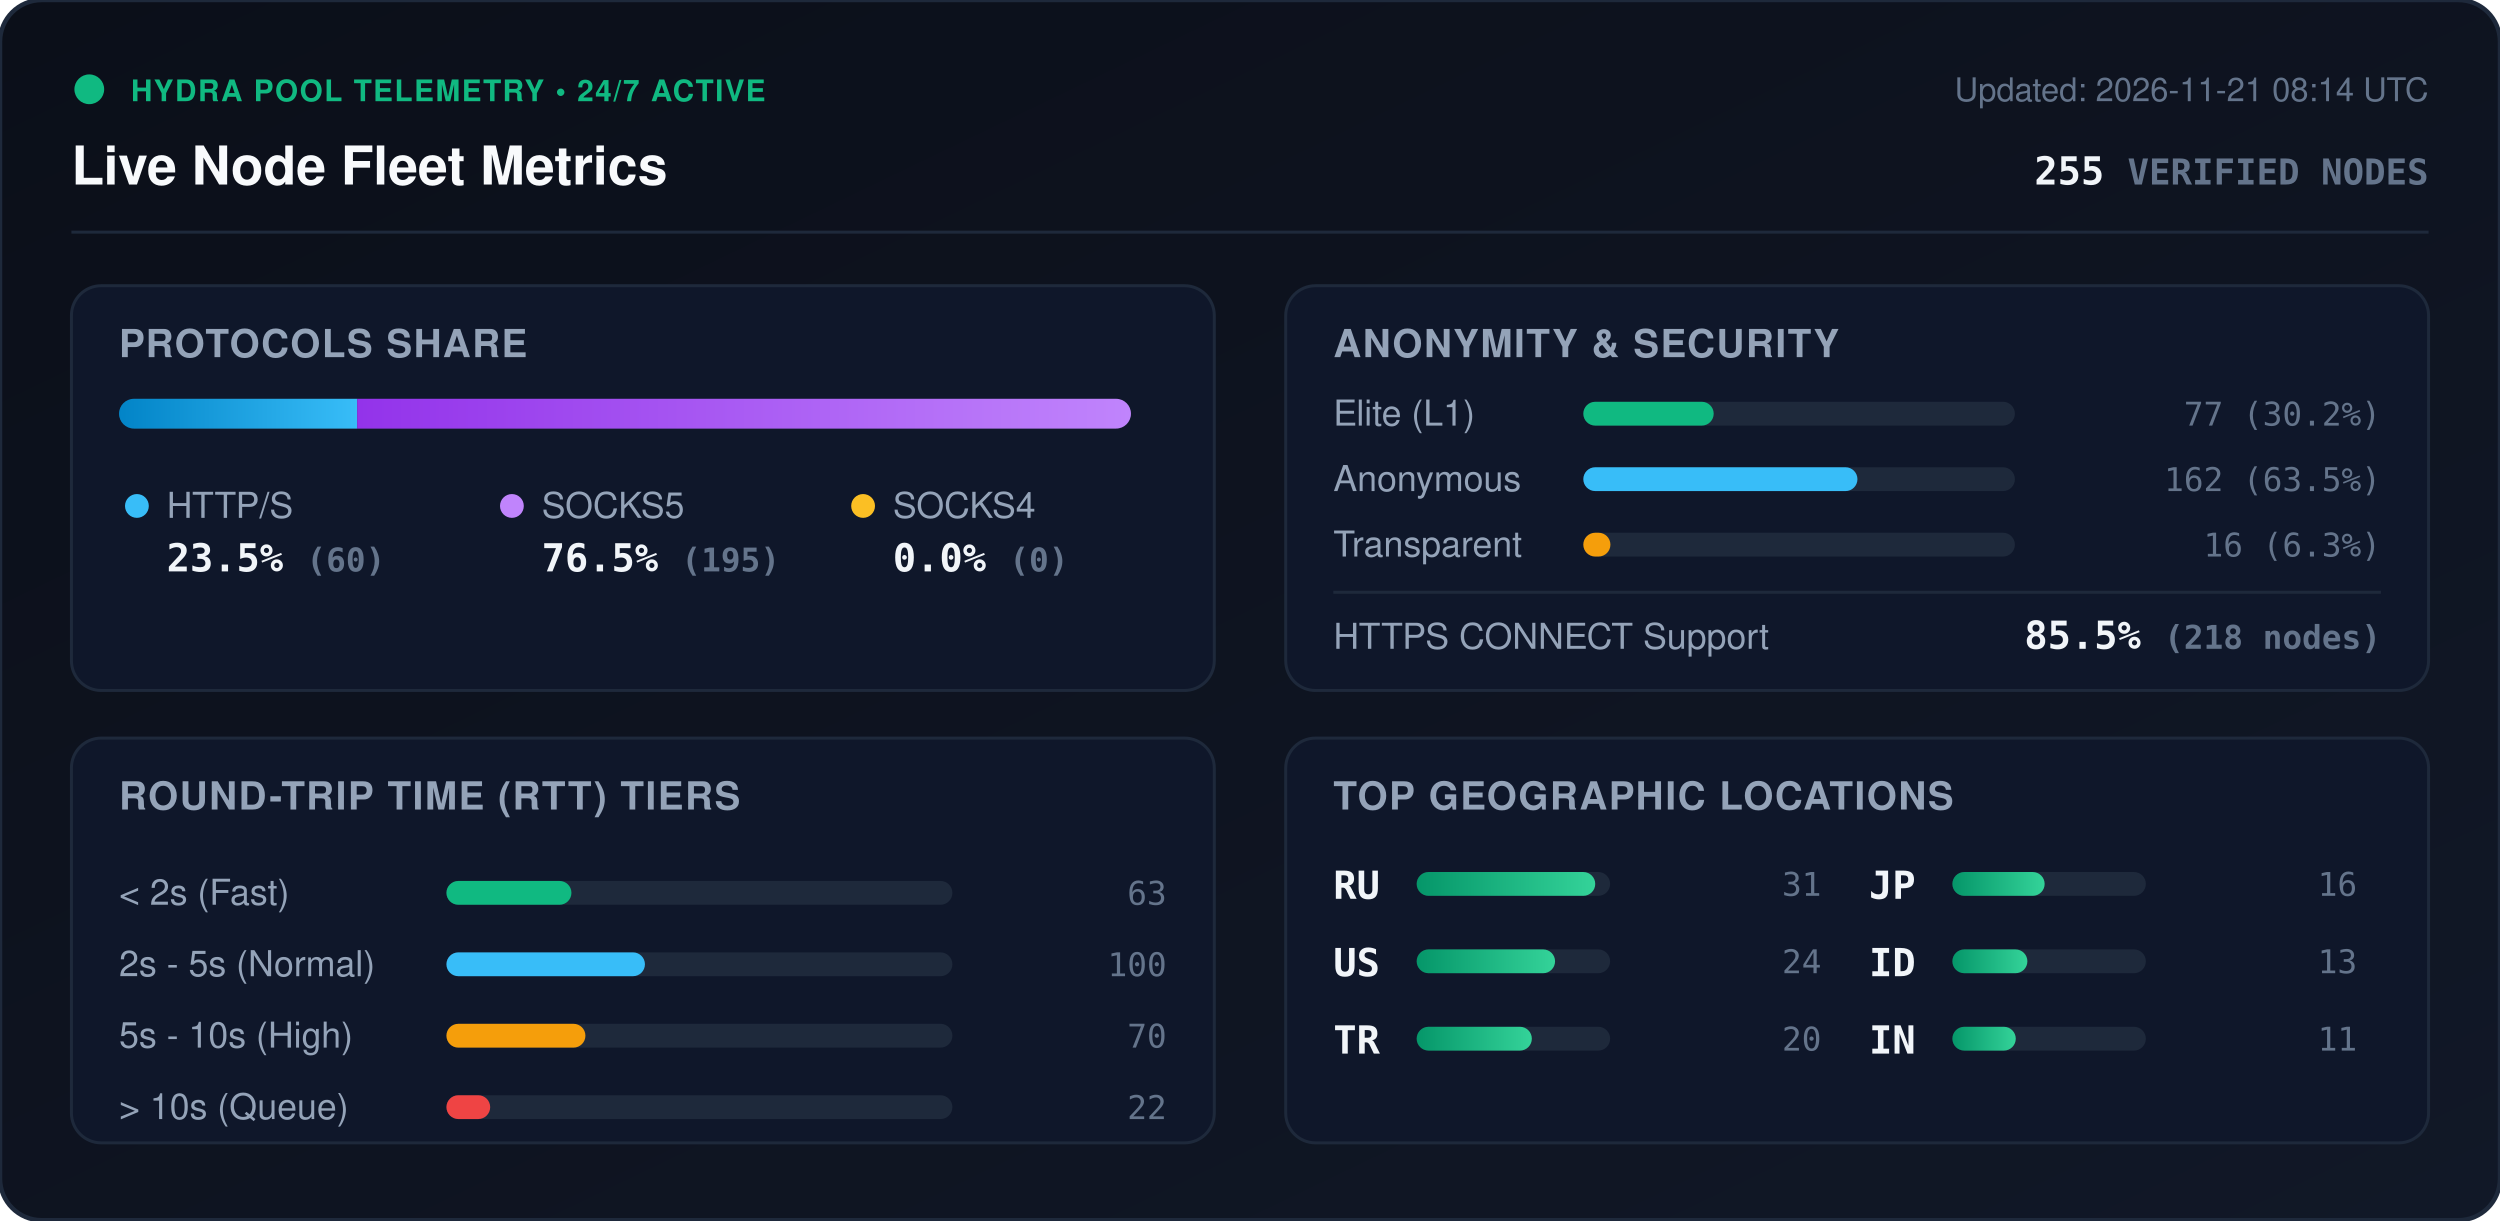
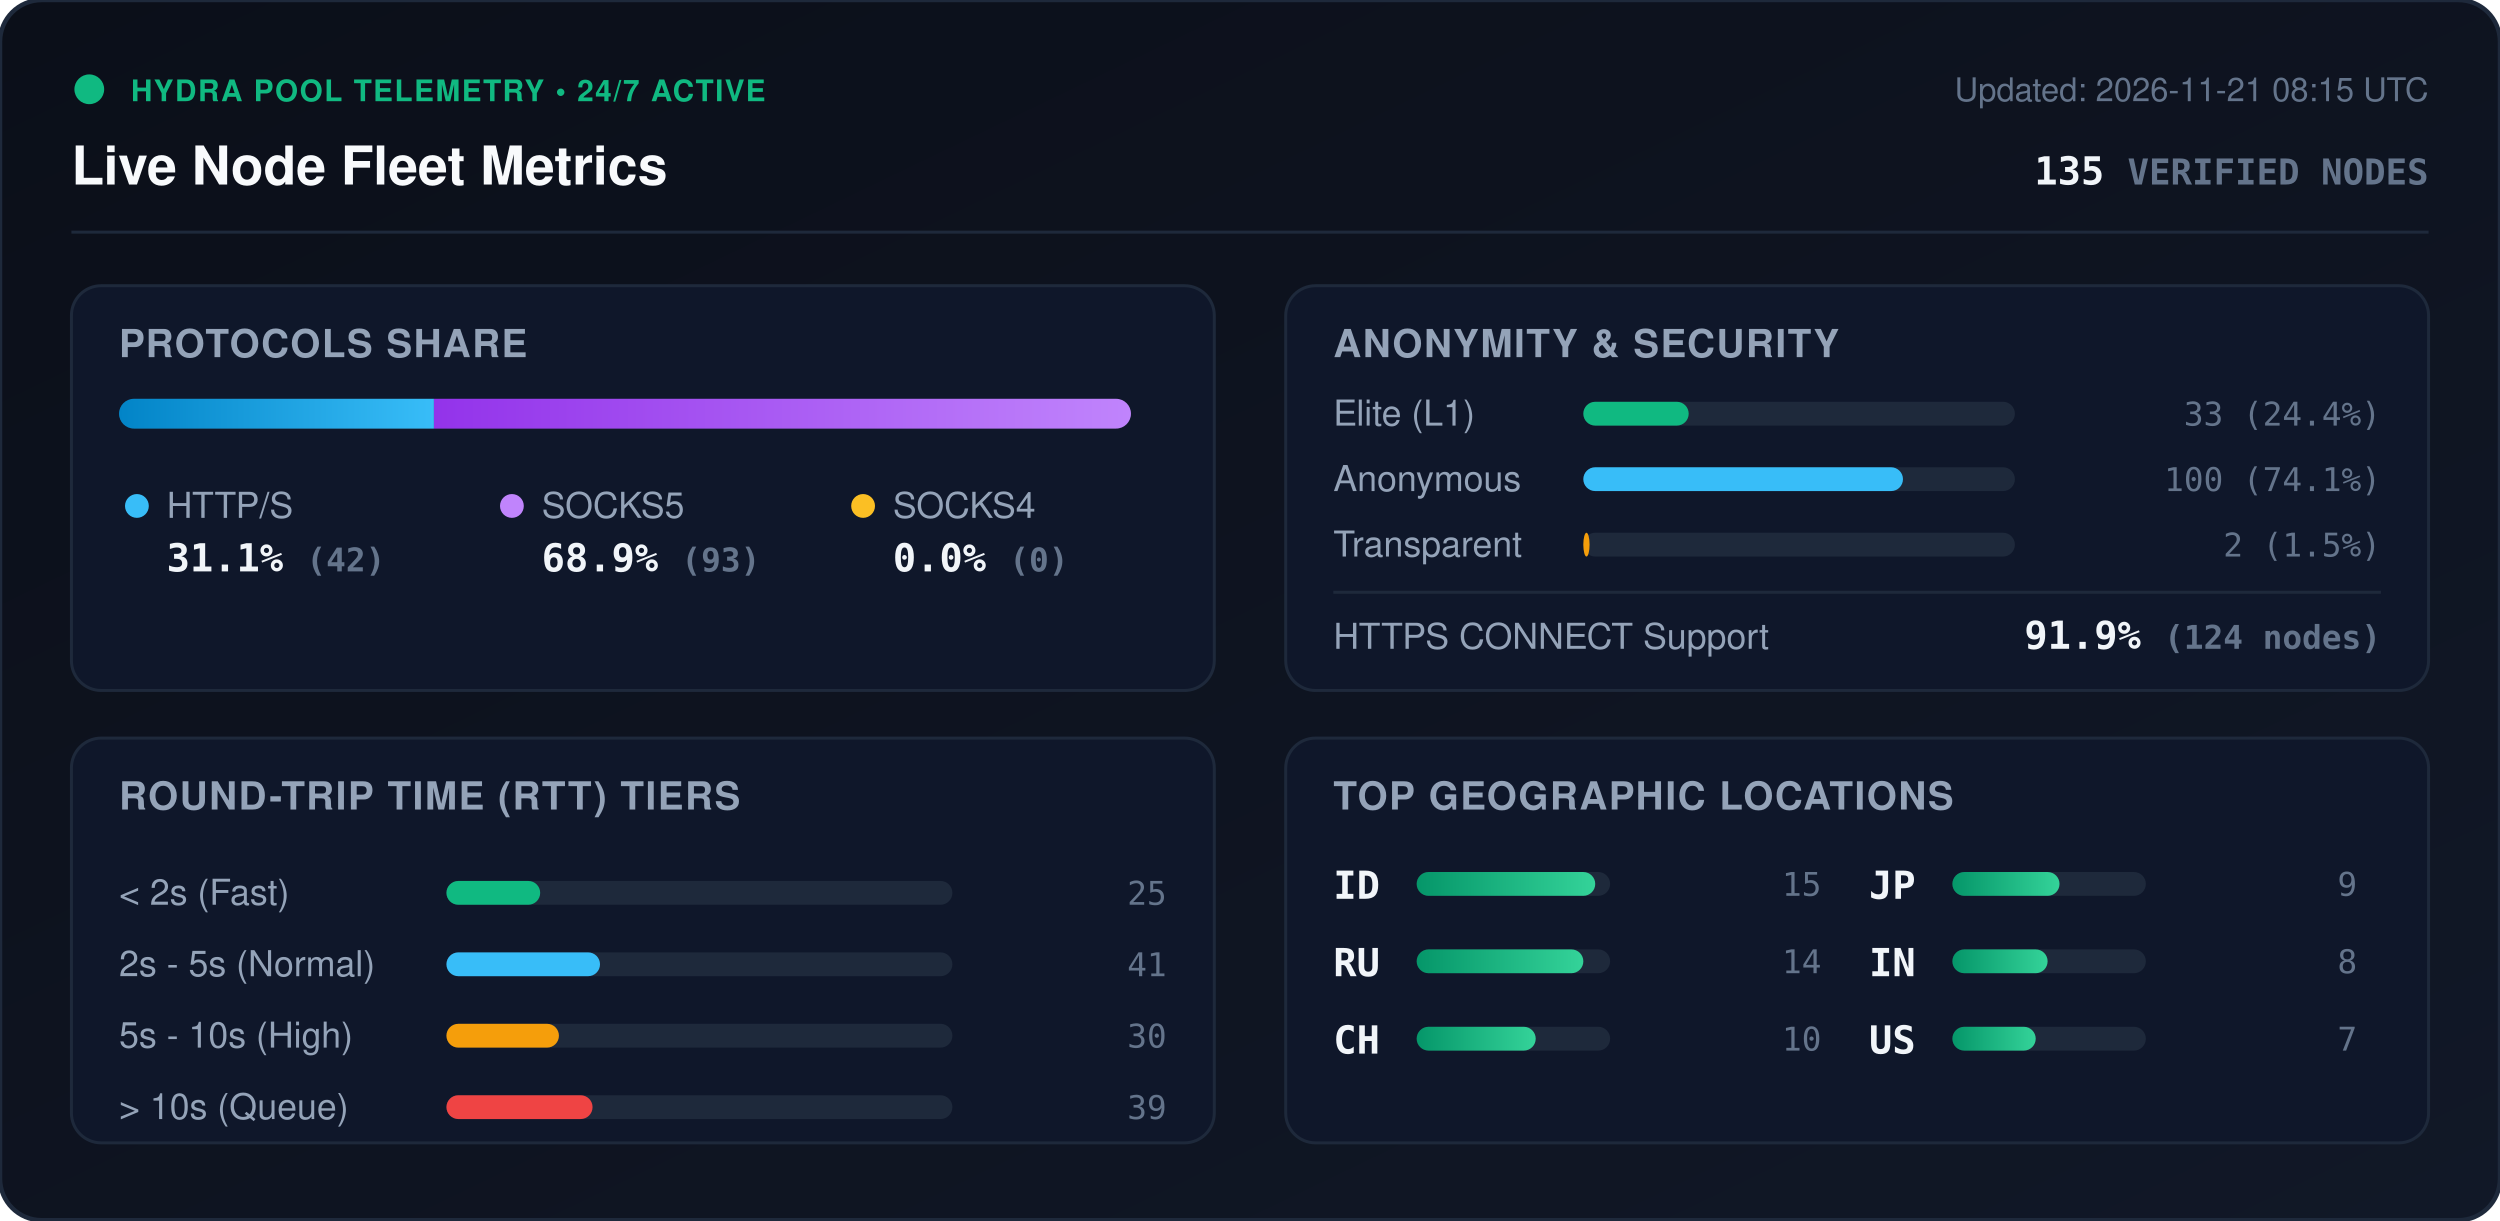
<svg xmlns="http://www.w3.org/2000/svg" viewBox="0 0 840 410" width="840" height="410" style="max-width: 100%; height: auto;">
  <defs>
    <linearGradient id="bg" x1="0%" y1="0%" x2="100%" y2="100%">
      <stop offset="0%" stop-color="#0b0f19" />
      <stop offset="100%" stop-color="#111827" />
    </linearGradient>
    <linearGradient id="bar-http" x1="0%" y1="0%" x2="100%" y2="0%">
      <stop offset="0%" stop-color="#0284c7" />
      <stop offset="100%" stop-color="#38bdf8" />
    </linearGradient>
    <linearGradient id="bar-socks5" x1="0%" y1="0%" x2="100%" y2="0%">
      <stop offset="0%" stop-color="#9333ea" />
      <stop offset="100%" stop-color="#c084fc" />
    </linearGradient>
    <linearGradient id="bar-socks4" x1="0%" y1="0%" x2="100%" y2="0%">
      <stop offset="0%" stop-color="#d97706" />
      <stop offset="100%" stop-color="#fbbf24" />
    </linearGradient>
    <linearGradient id="bar-green" x1="0%" y1="0%" x2="100%" y2="0%">
      <stop offset="0%" stop-color="#059669" />
      <stop offset="100%" stop-color="#34d399" />
    </linearGradient>
    <clipPath id="prog-track-clip">
      <rect width="340.0" height="10" rx="5" />
    </clipPath>
    <style>
      .title { font: 700 18px -apple-system, BlinkMacSystemFont, 'Segoe UI', Helvetica, Arial, sans-serif; fill: #f8fafc; }
      .sub { font: 500 11px -apple-system, BlinkMacSystemFont, 'Segoe UI', Helvetica, Arial, sans-serif; fill: #64748b; }
      .section-hdr { font: 600 13px -apple-system, BlinkMacSystemFont, 'Segoe UI', Helvetica, Arial, sans-serif; fill: #94a3b8; letter-spacing: 0.5px; }
      .metric-val { font: 700 13px -apple-system, BlinkMacSystemFont, 'Segoe UI', Helvetica, Arial, sans-serif; fill: #f1f5f9; }
      .metric-lbl { font: 500 12px -apple-system, BlinkMacSystemFont, 'Segoe UI', Helvetica, Arial, sans-serif; fill: #94a3b8; }
      .badge-txt { font: 700 10px -apple-system, BlinkMacSystemFont, 'Segoe UI', Helvetica, Arial, sans-serif; fill: #10b981; letter-spacing: 0.5px; }
      .mono { font-family: ui-monospace, SFMono-Regular, Menlo, Monaco, Consolas, monospace; }
      .pulse { animation: beacon 2s infinite ease-in-out; }
      @keyframes beacon { 0%, 100% { opacity: 1; } 50% { opacity: 0.35; } }
    </style>
  </defs>
  <rect width="840" height="410" rx="14" fill="url(#bg)" stroke="#1e293b" stroke-width="1.5" />
  <g transform="translate(24, 24)">
    <circle cx="6" cy="6" r="5" fill="#10b981" class="pulse" />
    <text x="20" y="10" class="badge-txt">HYDRA POOL TELEMETRY • 24/7 ACTIVE</text>
    <text x="0" y="38" class="title">Live Node Fleet Metrics</text>
-     <text x="792" y="10" text-anchor="end" class="sub">Updated: 2026-11-21 08:14 UTC</text>
-     <text x="792" y="38" text-anchor="end" class="metric-val mono" fill="#38bdf8">255 <tspan font-size="12" fill="#64748b">VERIFIED NODES</tspan>
+     <text x="792" y="10" text-anchor="end" class="sub">Updated: 2026-11-21 08:15 UTC</text>
+     <text x="792" y="38" text-anchor="end" class="metric-val mono" fill="#38bdf8">135 <tspan font-size="12" fill="#64748b">VERIFIED NODES</tspan>
    </text>
  </g>
  <line x1="24" y1="78" x2="816" y2="78" stroke="#1e293b" stroke-width="1" />
  <g transform="translate(24, 96)">
    <rect width="384" height="136" rx="10" fill="#0f172a" stroke="#1e293b" />
    <text x="16" y="24" class="section-hdr">PROTOCOLS SHARE</text>
    <g transform="translate(16, 38)">
      <rect width="340.0" height="10" rx="5" fill="#1e293b" />
      <g clip-path="url(#prog-track-clip)">
-         <rect x="0" width="80.0" height="10" fill="url(#bar-http)" />
-         <rect x="80.0" width="260.0" height="10" fill="url(#bar-socks5)" />
+         <rect x="0" width="105.8" height="10" fill="url(#bar-http)" />
+         <rect x="105.8" width="234.2" height="10" fill="url(#bar-socks5)" />
        <rect x="340.0" width="0.0" height="10" fill="url(#bar-socks4)" />
      </g>
    </g>
    <g transform="translate(16, 68)">
      <circle cx="6" cy="6" r="4" fill="#38bdf8" />
      <text x="16" y="10" class="metric-lbl">HTTP/S</text>
-       <text x="16" y="28" class="metric-val mono">23.5% <tspan font-size="11" fill="#64748b">(60)</tspan>
+       <text x="16" y="28" class="metric-val mono">31.1% <tspan font-size="11" fill="#64748b">(42)</tspan>
      </text>
      <circle cx="132" cy="6" r="4" fill="#c084fc" />
      <text x="142" y="10" class="metric-lbl">SOCKS5</text>
-       <text x="142" y="28" class="metric-val mono">76.5% <tspan font-size="11" fill="#64748b">(195)</tspan>
+       <text x="142" y="28" class="metric-val mono">68.9% <tspan font-size="11" fill="#64748b">(93)</tspan>
      </text>
      <circle cx="250" cy="6" r="4" fill="#fbbf24" />
      <text x="260" y="10" class="metric-lbl">SOCKS4</text>
      <text x="260" y="28" class="metric-val mono">0.0% <tspan font-size="11" fill="#64748b">(0)</tspan>
      </text>
    </g>
  </g>
  <g transform="translate(432, 96)">
    <rect width="384" height="136" rx="10" fill="#0f172a" stroke="#1e293b" />
    <text x="16" y="24" class="section-hdr">ANONYMITY &amp; SECURITY</text>
    <text x="16" y="47" class="metric-lbl">Elite (L1)</text>
    <rect x="100" y="39" width="145.0" height="8" rx="4" fill="#1e293b" />
-     <rect x="100" y="39" width="43.8" height="8" rx="4" fill="#10b981" />
-     <text x="368" y="47" text-anchor="end" class="mono sub" fill="#e2e8f0">77 (30.2%)</text>
+     <rect x="100" y="39" width="35.4" height="8" rx="4" fill="#10b981" />
+     <text x="368" y="47" text-anchor="end" class="mono sub" fill="#e2e8f0">33 (24.4%)</text>
    <text x="16" y="69" class="metric-lbl">Anonymous</text>
    <rect x="100" y="61" width="145.0" height="8" rx="4" fill="#1e293b" />
-     <rect x="100" y="61" width="92.1" height="8" rx="4" fill="#38bdf8" />
-     <text x="368" y="69" text-anchor="end" class="mono sub" fill="#e2e8f0">162 (63.5%)</text>
+     <rect x="100" y="61" width="107.4" height="8" rx="4" fill="#38bdf8" />
+     <text x="368" y="69" text-anchor="end" class="mono sub" fill="#e2e8f0">100 (74.1%)</text>
    <text x="16" y="91" class="metric-lbl">Transparent</text>
    <rect x="100" y="83" width="145.0" height="8" rx="4" fill="#1e293b" />
-     <rect x="100" y="83" width="9.1" height="8" rx="4" fill="#f59e0b" />
-     <text x="368" y="91" text-anchor="end" class="mono sub" fill="#e2e8f0">16 (6.3%)</text>
+     <rect x="100" y="83" width="2.1" height="8" rx="4" fill="#f59e0b" />
+     <text x="368" y="91" text-anchor="end" class="mono sub" fill="#e2e8f0">2 (1.5%)</text>
    <line x1="16" y1="103" x2="368" y2="103" stroke="#1e293b" stroke-width="1" />
    <text x="16" y="122" class="metric-lbl">HTTPS CONNECT Support</text>
-     <text x="368" y="122" text-anchor="end" class="metric-val mono" fill="#34d399">85.5% <tspan font-size="11" fill="#64748b">(218 nodes)</tspan>
+     <text x="368" y="122" text-anchor="end" class="metric-val mono" fill="#34d399">91.9% <tspan font-size="11" fill="#64748b">(124 nodes)</tspan>
    </text>
  </g>
  <g transform="translate(24, 248)">
    <rect width="384" height="136" rx="10" fill="#0f172a" stroke="#1e293b" />
    <text x="16" y="24" class="section-hdr">ROUND-TRIP TIME (RTT) TIERS</text>
    <g transform="translate(16, 42)">
      <text x="0" y="14" class="metric-lbl">&lt; 2s (Fast)</text>
      <rect x="110" y="6" width="170" height="8" rx="4" fill="#1e293b" />
-       <rect x="110" y="6" width="42.0" height="8" rx="4" fill="#10b981" />
-       <text x="352" y="14" text-anchor="end" class="mono sub">63</text>
+       <rect x="110" y="6" width="31.5" height="8" rx="4" fill="#10b981" />
+       <text x="352" y="14" text-anchor="end" class="mono sub">25</text>
      <text x="0" y="38" class="metric-lbl">2s - 5s (Normal)</text>
      <rect x="110" y="30" width="170" height="8" rx="4" fill="#1e293b" />
-       <rect x="110" y="30" width="66.7" height="8" rx="4" fill="#38bdf8" />
-       <text x="352" y="38" text-anchor="end" class="mono sub">100</text>
+       <rect x="110" y="30" width="51.6" height="8" rx="4" fill="#38bdf8" />
+       <text x="352" y="38" text-anchor="end" class="mono sub">41</text>
      <text x="0" y="62" class="metric-lbl">5s - 10s (High)</text>
      <rect x="110" y="54" width="170" height="8" rx="4" fill="#1e293b" />
-       <rect x="110" y="54" width="46.7" height="8" rx="4" fill="#f59e0b" />
-       <text x="352" y="62" text-anchor="end" class="mono sub">70</text>
+       <rect x="110" y="54" width="37.8" height="8" rx="4" fill="#f59e0b" />
+       <text x="352" y="62" text-anchor="end" class="mono sub">30</text>
      <text x="0" y="86" class="metric-lbl">&gt; 10s (Queue)</text>
      <rect x="110" y="78" width="170" height="8" rx="4" fill="#1e293b" />
-       <rect x="110" y="78" width="14.7" height="8" rx="4" fill="#ef4444" />
-       <text x="352" y="86" text-anchor="end" class="mono sub">22</text>
+       <rect x="110" y="78" width="49.1" height="8" rx="4" fill="#ef4444" />
+       <text x="352" y="86" text-anchor="end" class="mono sub">39</text>
    </g>
  </g>
  <g transform="translate(432, 248)">
    <rect width="384" height="136" rx="10" fill="#0f172a" stroke="#1e293b" />
    <text x="16" y="24" class="section-hdr">TOP GEOGRAPHIC LOCATIONS</text>
    <g transform="translate(16, 42)">
      <g transform="translate(0, 0)">
+         <text x="0" y="12" class="mono metric-val" font-size="12">ID</text>
+         <rect x="28" y="3" width="65" height="8" rx="4" fill="#1e293b" />
+         <rect x="28" y="3" width="60.0" height="8" rx="4" fill="url(#bar-green)" />
+         <text x="164" y="11" text-anchor="end" class="mono sub">15</text>
+       </g>
+       <g transform="translate(0, 26)">
        <text x="0" y="12" class="mono metric-val" font-size="12">RU</text>
        <rect x="28" y="3" width="65" height="8" rx="4" fill="#1e293b" />
-         <rect x="28" y="3" width="60.0" height="8" rx="4" fill="url(#bar-green)" />
-         <text x="164" y="11" text-anchor="end" class="mono sub">31</text>
-       </g>
-       <g transform="translate(0, 26)">
-         <text x="0" y="12" class="mono metric-val" font-size="12">US</text>
-         <rect x="28" y="3" width="65" height="8" rx="4" fill="#1e293b" />
-         <rect x="28" y="3" width="46.5" height="8" rx="4" fill="url(#bar-green)" />
-         <text x="164" y="11" text-anchor="end" class="mono sub">24</text>
+         <rect x="28" y="3" width="56.0" height="8" rx="4" fill="url(#bar-green)" />
+         <text x="164" y="11" text-anchor="end" class="mono sub">14</text>
      </g>
      <g transform="translate(0, 52)">
-         <text x="0" y="12" class="mono metric-val" font-size="12">TR</text>
+         <text x="0" y="12" class="mono metric-val" font-size="12">CH</text>
        <rect x="28" y="3" width="65" height="8" rx="4" fill="#1e293b" />
-         <rect x="28" y="3" width="38.7" height="8" rx="4" fill="url(#bar-green)" />
-         <text x="164" y="11" text-anchor="end" class="mono sub">20</text>
+         <rect x="28" y="3" width="40.0" height="8" rx="4" fill="url(#bar-green)" />
+         <text x="164" y="11" text-anchor="end" class="mono sub">10</text>
      </g>
      <g transform="translate(180, 0)">
        <text x="0" y="12" class="mono metric-val" font-size="12">JP</text>
        <rect x="28" y="3" width="65" height="8" rx="4" fill="#1e293b" />
-         <rect x="28" y="3" width="31.0" height="8" rx="4" fill="url(#bar-green)" />
-         <text x="164" y="11" text-anchor="end" class="mono sub">16</text>
+         <rect x="28" y="3" width="36.0" height="8" rx="4" fill="url(#bar-green)" />
+         <text x="164" y="11" text-anchor="end" class="mono sub">9</text>
      </g>
      <g transform="translate(180, 26)">
-         <text x="0" y="12" class="mono metric-val" font-size="12">ID</text>
+         <text x="0" y="12" class="mono metric-val" font-size="12">IN</text>
        <rect x="28" y="3" width="65" height="8" rx="4" fill="#1e293b" />
-         <rect x="28" y="3" width="25.2" height="8" rx="4" fill="url(#bar-green)" />
-         <text x="164" y="11" text-anchor="end" class="mono sub">13</text>
+         <rect x="28" y="3" width="32.0" height="8" rx="4" fill="url(#bar-green)" />
+         <text x="164" y="11" text-anchor="end" class="mono sub">8</text>
      </g>
      <g transform="translate(180, 52)">
-         <text x="0" y="12" class="mono metric-val" font-size="12">IN</text>
+         <text x="0" y="12" class="mono metric-val" font-size="12">US</text>
        <rect x="28" y="3" width="65" height="8" rx="4" fill="#1e293b" />
-         <rect x="28" y="3" width="21.3" height="8" rx="4" fill="url(#bar-green)" />
-         <text x="164" y="11" text-anchor="end" class="mono sub">11</text>
+         <rect x="28" y="3" width="28.0" height="8" rx="4" fill="url(#bar-green)" />
+         <text x="164" y="11" text-anchor="end" class="mono sub">7</text>
      </g>
    </g>
  </g>
</svg>
